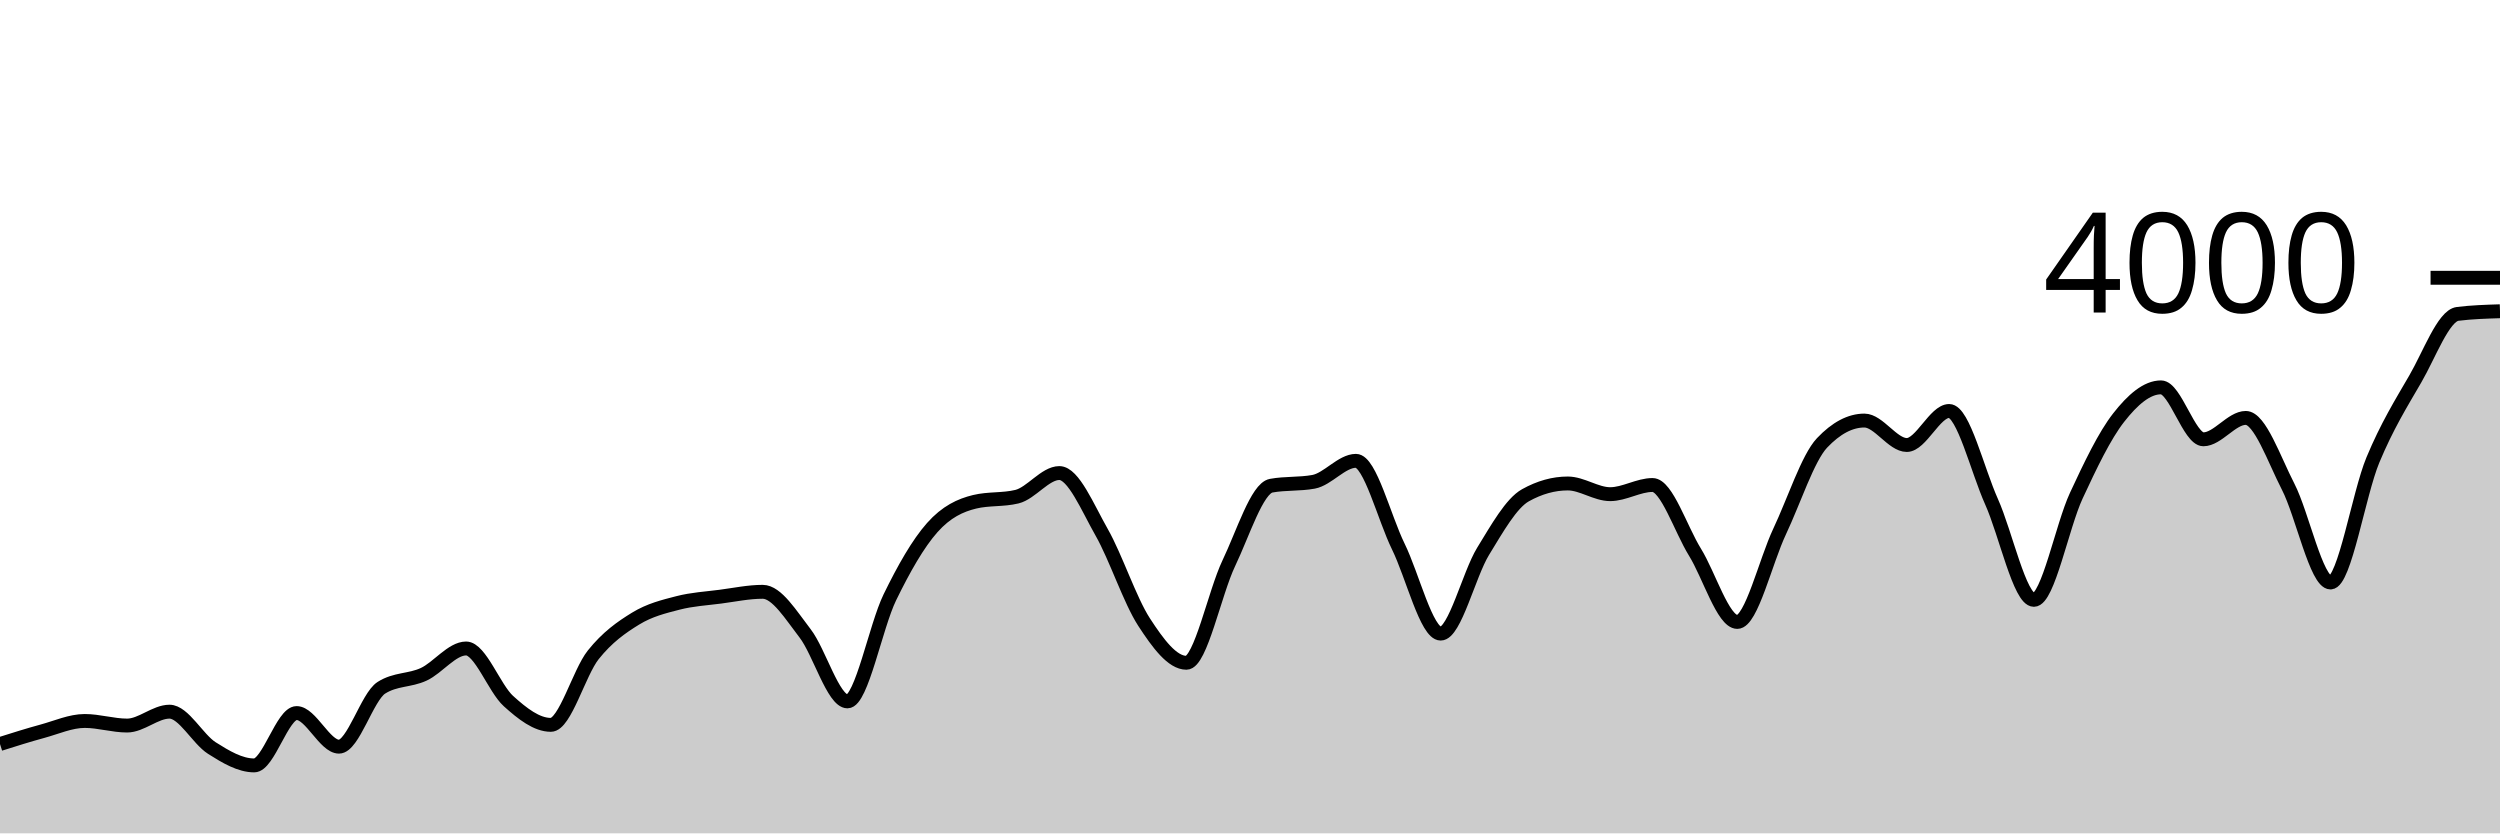
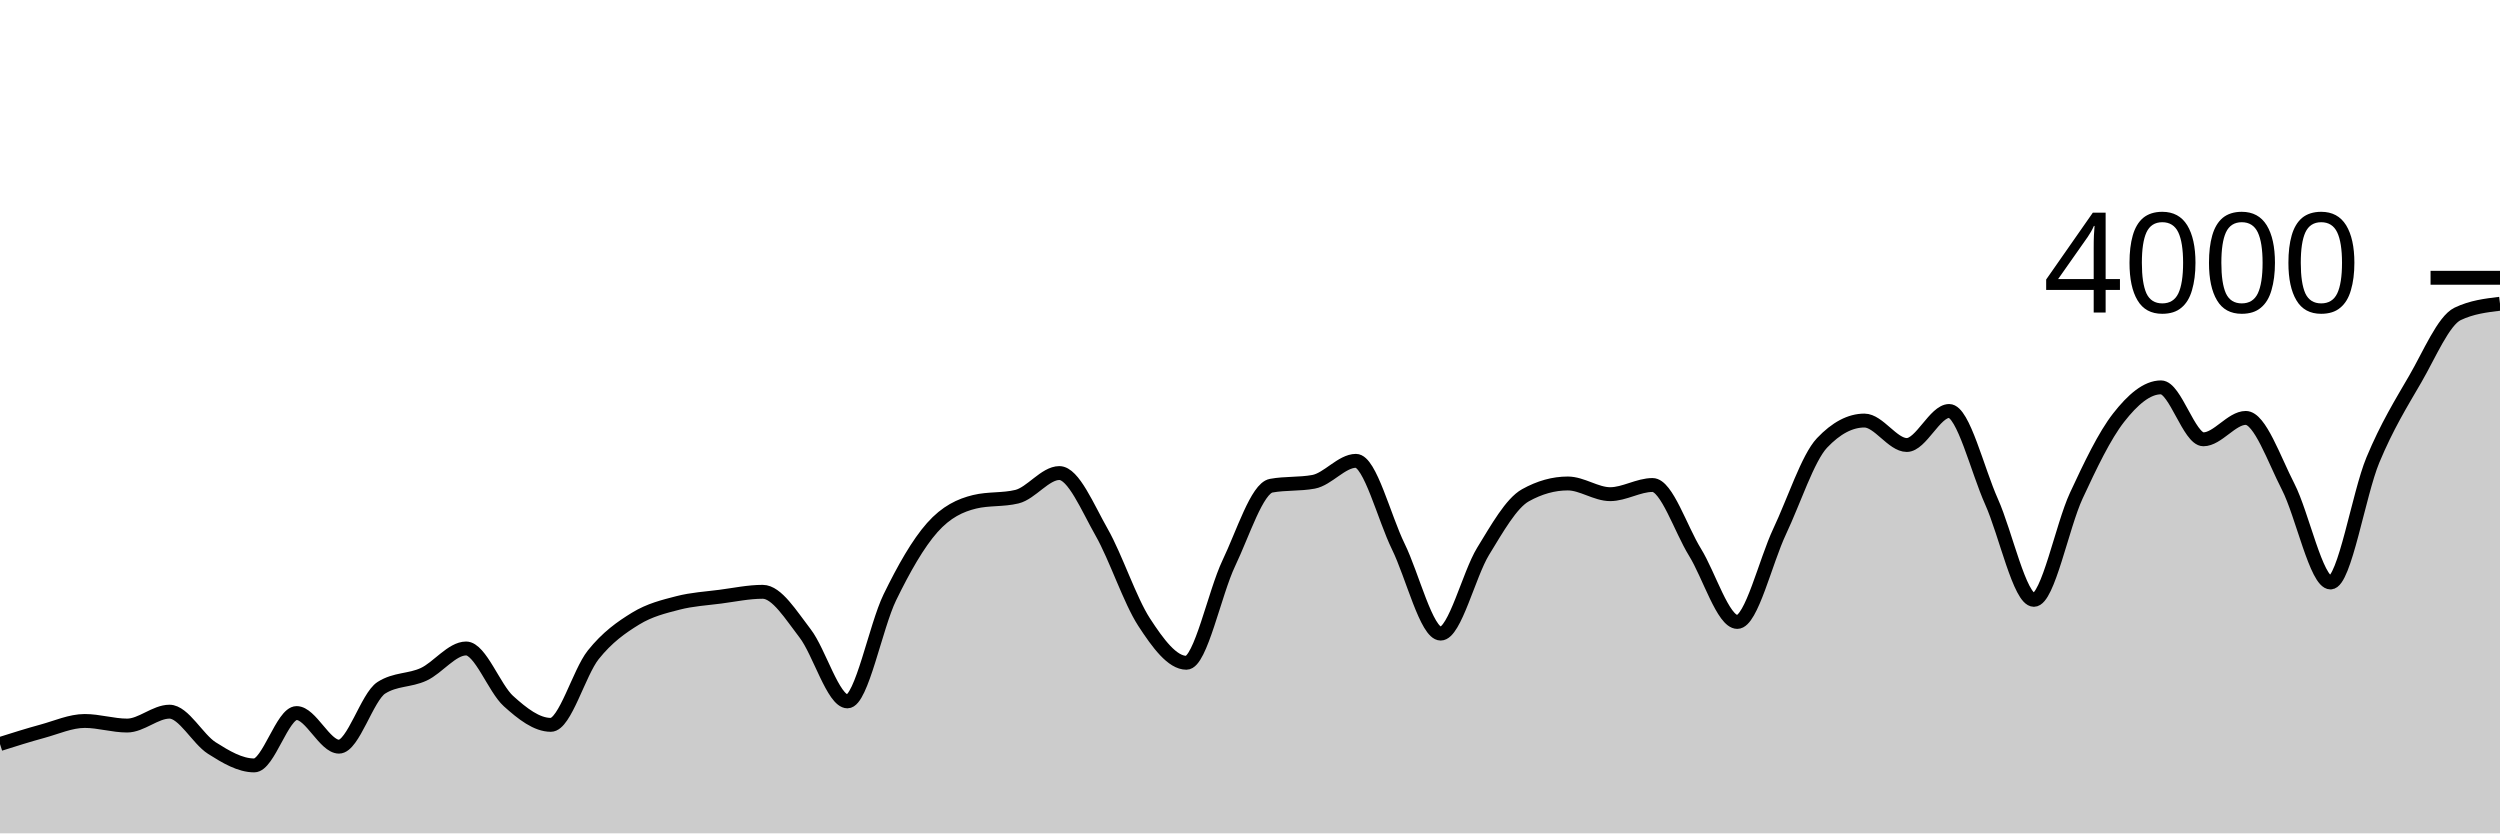
<svg xmlns="http://www.w3.org/2000/svg" viewBox="0 0 180 60">
  <g transform="translate(0,20)">
-     <path class="area" fill="rgba(0, 0, 0, 0.2)" d="M0,33.57C1.017,33.248,2.034,32.927,3.051,32.65C4.068,32.373,5.085,31.91,6.102,31.91C7.119,31.91,8.136,32.24,9.153,32.24C10.169,32.24,11.186,31.24,12.203,31.24C13.22,31.24,14.237,33.215,15.254,33.86C16.271,34.505,17.288,35.11,18.305,35.11C19.322,35.11,20.339,31.34,21.356,31.34C22.373,31.34,23.39,33.76,24.407,33.76C25.424,33.76,26.441,30.167,27.458,29.52C28.475,28.873,29.492,29.022,30.508,28.55C31.525,28.078,32.542,26.69,33.559,26.69C34.576,26.69,35.593,29.563,36.61,30.48C37.627,31.397,38.644,32.19,39.661,32.19C40.678,32.19,41.695,28.425,42.712,27.15C43.729,25.875,44.746,25.163,45.763,24.54C46.78,23.917,47.797,23.673,48.814,23.41C49.831,23.147,50.847,23.093,51.864,22.96C52.881,22.827,53.898,22.61,54.915,22.61C55.932,22.61,56.949,24.285,57.966,25.6C58.983,26.915,60,30.5,61.017,30.5C62.034,30.5,63.051,25.095,64.068,23.01C65.085,20.925,66.102,19.137,67.119,17.99C68.136,16.843,69.153,16.377,70.169,16.13C71.186,15.883,72.203,16.007,73.22,15.76C74.237,15.513,75.254,14.06,76.271,14.06C77.288,14.06,78.305,16.542,79.322,18.33C80.339,20.118,81.356,23.225,82.373,24.79C83.39,26.355,84.407,27.72,85.424,27.72C86.441,27.72,87.458,22.675,88.475,20.55C89.492,18.425,90.508,15.157,91.525,14.97C92.542,14.783,93.559,14.877,94.576,14.69C95.593,14.503,96.61,13.18,97.627,13.18C98.644,13.18,99.661,17.277,100.678,19.35C101.695,21.423,102.712,25.62,103.729,25.62C104.746,25.62,105.763,21.36,106.78,19.7C107.797,18.04,108.814,16.227,109.831,15.66C110.847,15.093,111.864,14.81,112.881,14.81C113.898,14.81,114.915,15.58,115.932,15.58C116.949,15.58,117.966,14.92,118.983,14.92C120,14.92,121.017,18.107,122.034,19.75C123.051,21.393,124.068,24.78,125.085,24.78C126.102,24.78,127.119,20.408,128.136,18.26C129.153,16.112,130.169,12.963,131.186,11.89C132.203,10.817,133.22,10.28,134.237,10.28C135.254,10.28,136.271,12.04,137.288,12.04C138.305,12.04,139.322,9.59,140.339,9.59C141.356,9.59,142.373,13.853,143.39,16.12C144.407,18.387,145.424,23.19,146.441,23.19C147.458,23.19,148.475,17.877,149.492,15.69C150.508,13.503,151.525,11.37,152.542,10.07C153.559,8.77,154.576,7.89,155.593,7.89C156.61,7.89,157.627,11.63,158.644,11.63C159.661,11.63,160.678,10.09,161.695,10.09C162.712,10.09,163.729,13.065,164.746,15.04C165.763,17.015,166.78,21.94,167.797,21.94C168.814,21.94,169.831,15.562,170.847,13.12C171.864,10.678,172.881,9.043,173.898,7.29C174.915,5.537,175.932,2.727,176.949,2.6C177.966,2.473,178.983,2.442,180,2.41L180,40C178.983,40,177.966,40,176.949,40C175.932,40,174.915,40,173.898,40C172.881,40,171.864,40,170.847,40C169.831,40,168.814,40,167.797,40C166.78,40,165.763,40,164.746,40C163.729,40,162.712,40,161.695,40C160.678,40,159.661,40,158.644,40C157.627,40,156.61,40,155.593,40C154.576,40,153.559,40,152.542,40C151.525,40,150.508,40,149.492,40C148.475,40,147.458,40,146.441,40C145.424,40,144.407,40,143.39,40C142.373,40,141.356,40,140.339,40C139.322,40,138.305,40,137.288,40C136.271,40,135.254,40,134.237,40C133.22,40,132.203,40,131.186,40C130.169,40,129.153,40,128.136,40C127.119,40,126.102,40,125.085,40C124.068,40,123.051,40,122.034,40C121.017,40,120,40,118.983,40C117.966,40,116.949,40,115.932,40C114.915,40,113.898,40,112.881,40C111.864,40,110.847,40,109.831,40C108.814,40,107.797,40,106.78,40C105.763,40,104.746,40,103.729,40C102.712,40,101.695,40,100.678,40C99.661,40,98.644,40,97.627,40C96.61,40,95.593,40,94.576,40C93.559,40,92.542,40,91.525,40C90.508,40,89.492,40,88.475,40C87.458,40,86.441,40,85.424,40C84.407,40,83.39,40,82.373,40C81.356,40,80.339,40,79.322,40C78.305,40,77.288,40,76.271,40C75.254,40,74.237,40,73.22,40C72.203,40,71.186,40,70.169,40C69.153,40,68.136,40,67.119,40C66.102,40,65.085,40,64.068,40C63.051,40,62.034,40,61.017,40C60,40,58.983,40,57.966,40C56.949,40,55.932,40,54.915,40C53.898,40,52.881,40,51.864,40C50.847,40,49.831,40,48.814,40C47.797,40,46.78,40,45.763,40C44.746,40,43.729,40,42.712,40C41.695,40,40.678,40,39.661,40C38.644,40,37.627,40,36.61,40C35.593,40,34.576,40,33.559,40C32.542,40,31.525,40,30.508,40C29.492,40,28.475,40,27.458,40C26.441,40,25.424,40,24.407,40C23.39,40,22.373,40,21.356,40C20.339,40,19.322,40,18.305,40C17.288,40,16.271,40,15.254,40C14.237,40,13.22,40,12.203,40C11.186,40,10.169,40,9.153,40C8.136,40,7.119,40,6.102,40C5.085,40,4.068,40,3.051,40C2.034,40,1.017,40,0,40Z" />
-     <path class="line" stroke="black" fill="none" d="M0,33.57C1.017,33.248,2.034,32.927,3.051,32.65C4.068,32.373,5.085,31.91,6.102,31.91C7.119,31.91,8.136,32.24,9.153,32.24C10.169,32.24,11.186,31.24,12.203,31.24C13.22,31.24,14.237,33.215,15.254,33.86C16.271,34.505,17.288,35.11,18.305,35.11C19.322,35.11,20.339,31.34,21.356,31.34C22.373,31.34,23.39,33.76,24.407,33.76C25.424,33.76,26.441,30.167,27.458,29.52C28.475,28.873,29.492,29.022,30.508,28.55C31.525,28.078,32.542,26.69,33.559,26.69C34.576,26.69,35.593,29.563,36.61,30.48C37.627,31.397,38.644,32.19,39.661,32.19C40.678,32.19,41.695,28.425,42.712,27.15C43.729,25.875,44.746,25.163,45.763,24.54C46.78,23.917,47.797,23.673,48.814,23.41C49.831,23.147,50.847,23.093,51.864,22.96C52.881,22.827,53.898,22.61,54.915,22.61C55.932,22.61,56.949,24.285,57.966,25.6C58.983,26.915,60,30.5,61.017,30.5C62.034,30.5,63.051,25.095,64.068,23.01C65.085,20.925,66.102,19.137,67.119,17.99C68.136,16.843,69.153,16.377,70.169,16.13C71.186,15.883,72.203,16.007,73.22,15.76C74.237,15.513,75.254,14.06,76.271,14.06C77.288,14.06,78.305,16.542,79.322,18.33C80.339,20.118,81.356,23.225,82.373,24.79C83.39,26.355,84.407,27.72,85.424,27.72C86.441,27.72,87.458,22.675,88.475,20.55C89.492,18.425,90.508,15.157,91.525,14.97C92.542,14.783,93.559,14.877,94.576,14.69C95.593,14.503,96.61,13.18,97.627,13.18C98.644,13.18,99.661,17.277,100.678,19.35C101.695,21.423,102.712,25.62,103.729,25.62C104.746,25.62,105.763,21.36,106.78,19.7C107.797,18.04,108.814,16.227,109.831,15.66C110.847,15.093,111.864,14.81,112.881,14.81C113.898,14.81,114.915,15.58,115.932,15.58C116.949,15.58,117.966,14.92,118.983,14.92C120,14.92,121.017,18.107,122.034,19.75C123.051,21.393,124.068,24.78,125.085,24.78C126.102,24.78,127.119,20.408,128.136,18.26C129.153,16.112,130.169,12.963,131.186,11.89C132.203,10.817,133.22,10.28,134.237,10.28C135.254,10.28,136.271,12.04,137.288,12.04C138.305,12.04,139.322,9.59,140.339,9.59C141.356,9.59,142.373,13.853,143.39,16.12C144.407,18.387,145.424,23.19,146.441,23.19C147.458,23.19,148.475,17.877,149.492,15.69C150.508,13.503,151.525,11.37,152.542,10.07C153.559,8.77,154.576,7.89,155.593,7.89C156.61,7.89,157.627,11.63,158.644,11.63C159.661,11.63,160.678,10.09,161.695,10.09C162.712,10.09,163.729,13.065,164.746,15.04C165.763,17.015,166.78,21.94,167.797,21.94C168.814,21.94,169.831,15.562,170.847,13.12C171.864,10.678,172.881,9.043,173.898,7.29C174.915,5.537,175.932,2.727,176.949,2.6C177.966,2.473,178.983,2.442,180,2.41" />
+     <path class="area" fill="rgba(0, 0, 0, 0.2)" d="M0,33.57C1.017,33.248,2.034,32.927,3.051,32.65C4.068,32.373,5.085,31.91,6.102,31.91C7.119,31.91,8.136,32.24,9.153,32.24C10.169,32.24,11.186,31.24,12.203,31.24C13.22,31.24,14.237,33.215,15.254,33.86C16.271,34.505,17.288,35.11,18.305,35.11C19.322,35.11,20.339,31.34,21.356,31.34C22.373,31.34,23.39,33.76,24.407,33.76C25.424,33.76,26.441,30.167,27.458,29.52C28.475,28.873,29.492,29.022,30.508,28.55C31.525,28.078,32.542,26.69,33.559,26.69C34.576,26.69,35.593,29.563,36.61,30.48C37.627,31.397,38.644,32.19,39.661,32.19C40.678,32.19,41.695,28.425,42.712,27.15C43.729,25.875,44.746,25.163,45.763,24.54C46.78,23.917,47.797,23.673,48.814,23.41C49.831,23.147,50.847,23.093,51.864,22.96C52.881,22.827,53.898,22.61,54.915,22.61C55.932,22.61,56.949,24.285,57.966,25.6C58.983,26.915,60,30.5,61.017,30.5C62.034,30.5,63.051,25.095,64.068,23.01C65.085,20.925,66.102,19.137,67.119,17.99C68.136,16.843,69.153,16.377,70.169,16.13C71.186,15.883,72.203,16.007,73.22,15.76C74.237,15.513,75.254,14.06,76.271,14.06C77.288,14.06,78.305,16.542,79.322,18.33C80.339,20.118,81.356,23.225,82.373,24.79C83.39,26.355,84.407,27.72,85.424,27.72C86.441,27.72,87.458,22.675,88.475,20.55C89.492,18.425,90.508,15.157,91.525,14.97C92.542,14.783,93.559,14.877,94.576,14.69C95.593,14.503,96.61,13.18,97.627,13.18C98.644,13.18,99.661,17.277,100.678,19.35C101.695,21.423,102.712,25.62,103.729,25.62C104.746,25.62,105.763,21.36,106.78,19.7C107.797,18.04,108.814,16.227,109.831,15.66C110.847,15.093,111.864,14.81,112.881,14.81C113.898,14.81,114.915,15.58,115.932,15.58C116.949,15.58,117.966,14.92,118.983,14.92C120,14.92,121.017,18.107,122.034,19.75C123.051,21.393,124.068,24.78,125.085,24.78C126.102,24.78,127.119,20.408,128.136,18.26C129.153,16.112,130.169,12.963,131.186,11.89C132.203,10.817,133.22,10.28,134.237,10.28C135.254,10.28,136.271,12.04,137.288,12.04C138.305,12.04,139.322,9.59,140.339,9.59C141.356,9.59,142.373,13.853,143.39,16.12C144.407,18.387,145.424,23.19,146.441,23.19C147.458,23.19,148.475,17.877,149.492,15.69C150.508,13.503,151.525,11.37,152.542,10.07C153.559,8.77,154.576,7.89,155.593,7.89C156.61,7.89,157.627,11.63,158.644,11.63C159.661,11.63,160.678,10.09,161.695,10.09C162.712,10.09,163.729,13.065,164.746,15.04C165.763,17.015,166.78,21.94,167.797,21.94C168.814,21.94,169.831,15.562,170.847,13.12C171.864,10.678,172.881,9.043,173.898,7.29C174.915,5.537,175.932,3.087,176.949,2.6C177.966,2.113,178.983,1.992,180,1.87L180,40C178.983,40,177.966,40,176.949,40C175.932,40,174.915,40,173.898,40C172.881,40,171.864,40,170.847,40C169.831,40,168.814,40,167.797,40C166.78,40,165.763,40,164.746,40C163.729,40,162.712,40,161.695,40C160.678,40,159.661,40,158.644,40C157.627,40,156.61,40,155.593,40C154.576,40,153.559,40,152.542,40C151.525,40,150.508,40,149.492,40C148.475,40,147.458,40,146.441,40C145.424,40,144.407,40,143.39,40C142.373,40,141.356,40,140.339,40C139.322,40,138.305,40,137.288,40C136.271,40,135.254,40,134.237,40C133.22,40,132.203,40,131.186,40C130.169,40,129.153,40,128.136,40C127.119,40,126.102,40,125.085,40C124.068,40,123.051,40,122.034,40C121.017,40,120,40,118.983,40C117.966,40,116.949,40,115.932,40C114.915,40,113.898,40,112.881,40C111.864,40,110.847,40,109.831,40C108.814,40,107.797,40,106.78,40C105.763,40,104.746,40,103.729,40C102.712,40,101.695,40,100.678,40C99.661,40,98.644,40,97.627,40C96.61,40,95.593,40,94.576,40C93.559,40,92.542,40,91.525,40C90.508,40,89.492,40,88.475,40C87.458,40,86.441,40,85.424,40C84.407,40,83.39,40,82.373,40C81.356,40,80.339,40,79.322,40C78.305,40,77.288,40,76.271,40C75.254,40,74.237,40,73.22,40C72.203,40,71.186,40,70.169,40C69.153,40,68.136,40,67.119,40C66.102,40,65.085,40,64.068,40C63.051,40,62.034,40,61.017,40C60,40,58.983,40,57.966,40C56.949,40,55.932,40,54.915,40C53.898,40,52.881,40,51.864,40C50.847,40,49.831,40,48.814,40C47.797,40,46.78,40,45.763,40C44.746,40,43.729,40,42.712,40C41.695,40,40.678,40,39.661,40C38.644,40,37.627,40,36.61,40C35.593,40,34.576,40,33.559,40C32.542,40,31.525,40,30.508,40C29.492,40,28.475,40,27.458,40C26.441,40,25.424,40,24.407,40C23.39,40,22.373,40,21.356,40C20.339,40,19.322,40,18.305,40C17.288,40,16.271,40,15.254,40C14.237,40,13.22,40,12.203,40C11.186,40,10.169,40,9.153,40C8.136,40,7.119,40,6.102,40C5.085,40,4.068,40,3.051,40C2.034,40,1.017,40,0,40Z" />
+     <path class="line" stroke="black" fill="none" d="M0,33.57C1.017,33.248,2.034,32.927,3.051,32.65C4.068,32.373,5.085,31.91,6.102,31.91C7.119,31.91,8.136,32.24,9.153,32.24C10.169,32.24,11.186,31.24,12.203,31.24C13.22,31.24,14.237,33.215,15.254,33.86C16.271,34.505,17.288,35.11,18.305,35.11C19.322,35.11,20.339,31.34,21.356,31.34C22.373,31.34,23.39,33.76,24.407,33.76C25.424,33.76,26.441,30.167,27.458,29.52C28.475,28.873,29.492,29.022,30.508,28.55C31.525,28.078,32.542,26.69,33.559,26.69C34.576,26.69,35.593,29.563,36.61,30.48C37.627,31.397,38.644,32.19,39.661,32.19C40.678,32.19,41.695,28.425,42.712,27.15C43.729,25.875,44.746,25.163,45.763,24.54C46.78,23.917,47.797,23.673,48.814,23.41C49.831,23.147,50.847,23.093,51.864,22.96C52.881,22.827,53.898,22.61,54.915,22.61C55.932,22.61,56.949,24.285,57.966,25.6C58.983,26.915,60,30.5,61.017,30.5C62.034,30.5,63.051,25.095,64.068,23.01C65.085,20.925,66.102,19.137,67.119,17.99C68.136,16.843,69.153,16.377,70.169,16.13C71.186,15.883,72.203,16.007,73.22,15.76C74.237,15.513,75.254,14.06,76.271,14.06C77.288,14.06,78.305,16.542,79.322,18.33C80.339,20.118,81.356,23.225,82.373,24.79C83.39,26.355,84.407,27.72,85.424,27.72C86.441,27.72,87.458,22.675,88.475,20.55C89.492,18.425,90.508,15.157,91.525,14.97C92.542,14.783,93.559,14.877,94.576,14.69C95.593,14.503,96.61,13.18,97.627,13.18C98.644,13.18,99.661,17.277,100.678,19.35C101.695,21.423,102.712,25.62,103.729,25.62C104.746,25.62,105.763,21.36,106.78,19.7C107.797,18.04,108.814,16.227,109.831,15.66C110.847,15.093,111.864,14.81,112.881,14.81C113.898,14.81,114.915,15.58,115.932,15.58C116.949,15.58,117.966,14.92,118.983,14.92C120,14.92,121.017,18.107,122.034,19.75C123.051,21.393,124.068,24.78,125.085,24.78C126.102,24.78,127.119,20.408,128.136,18.26C129.153,16.112,130.169,12.963,131.186,11.89C132.203,10.817,133.22,10.28,134.237,10.28C135.254,10.28,136.271,12.04,137.288,12.04C138.305,12.04,139.322,9.59,140.339,9.59C141.356,9.59,142.373,13.853,143.39,16.12C144.407,18.387,145.424,23.19,146.441,23.19C147.458,23.19,148.475,17.877,149.492,15.69C150.508,13.503,151.525,11.37,152.542,10.07C153.559,8.77,154.576,7.89,155.593,7.89C156.61,7.89,157.627,11.63,158.644,11.63C159.661,11.63,160.678,10.09,161.695,10.09C162.712,10.09,163.729,13.065,164.746,15.04C165.763,17.015,166.78,21.94,167.797,21.94C168.814,21.94,169.831,15.562,170.847,13.12C171.864,10.678,172.881,9.043,173.898,7.29C174.915,5.537,175.932,3.087,176.949,2.6C177.966,2.113,178.983,1.992,180,1.87" />
    <path class="axis-ceiling" stroke-width="1" stroke="black" fill="none" d="M175,0L180,0" />
    <text class="axis-ceiling-label" font-family="sans-serif" text-anchor="end" font-size="10px" x="170" y="2.5">4000</text>
  </g>
</svg>
